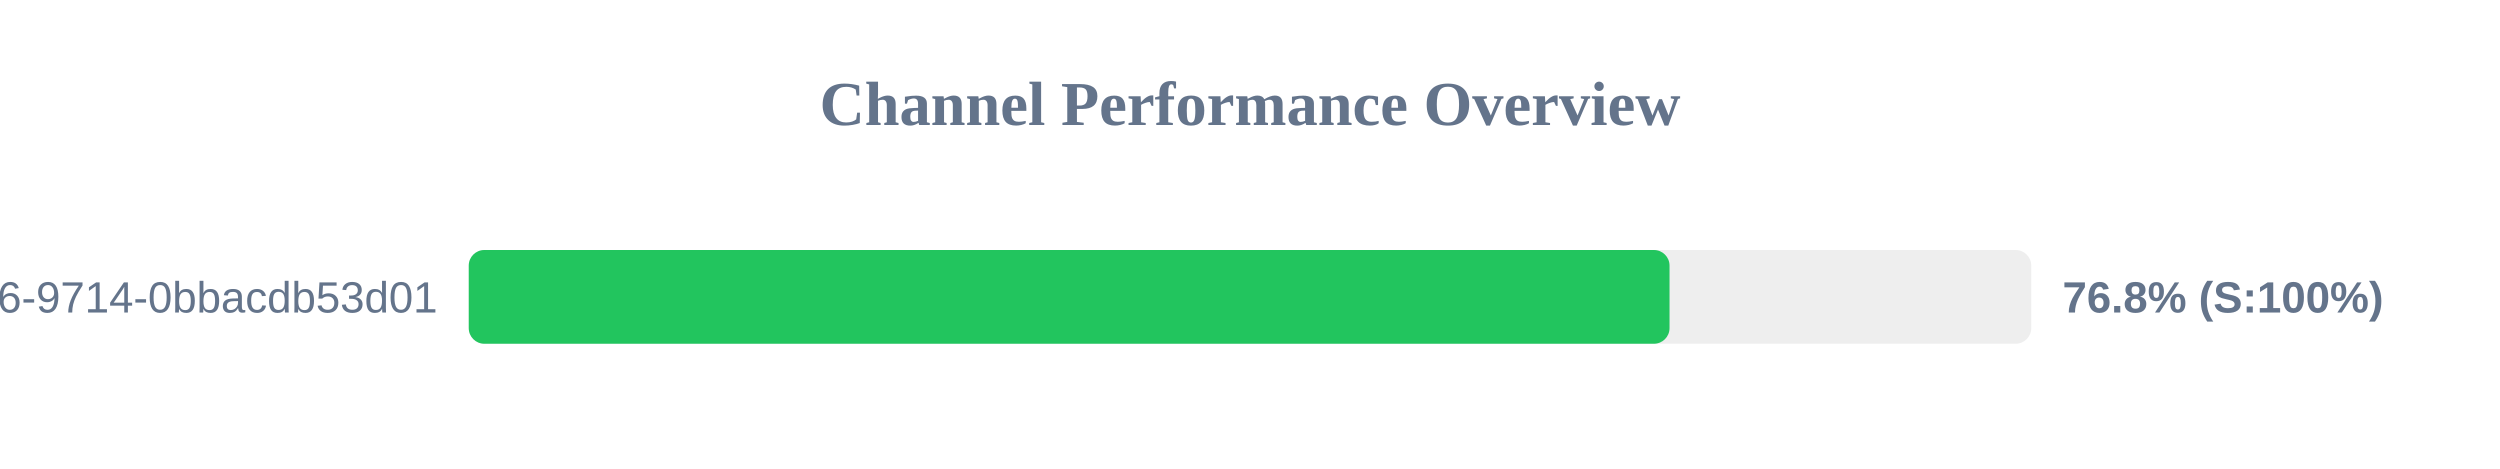
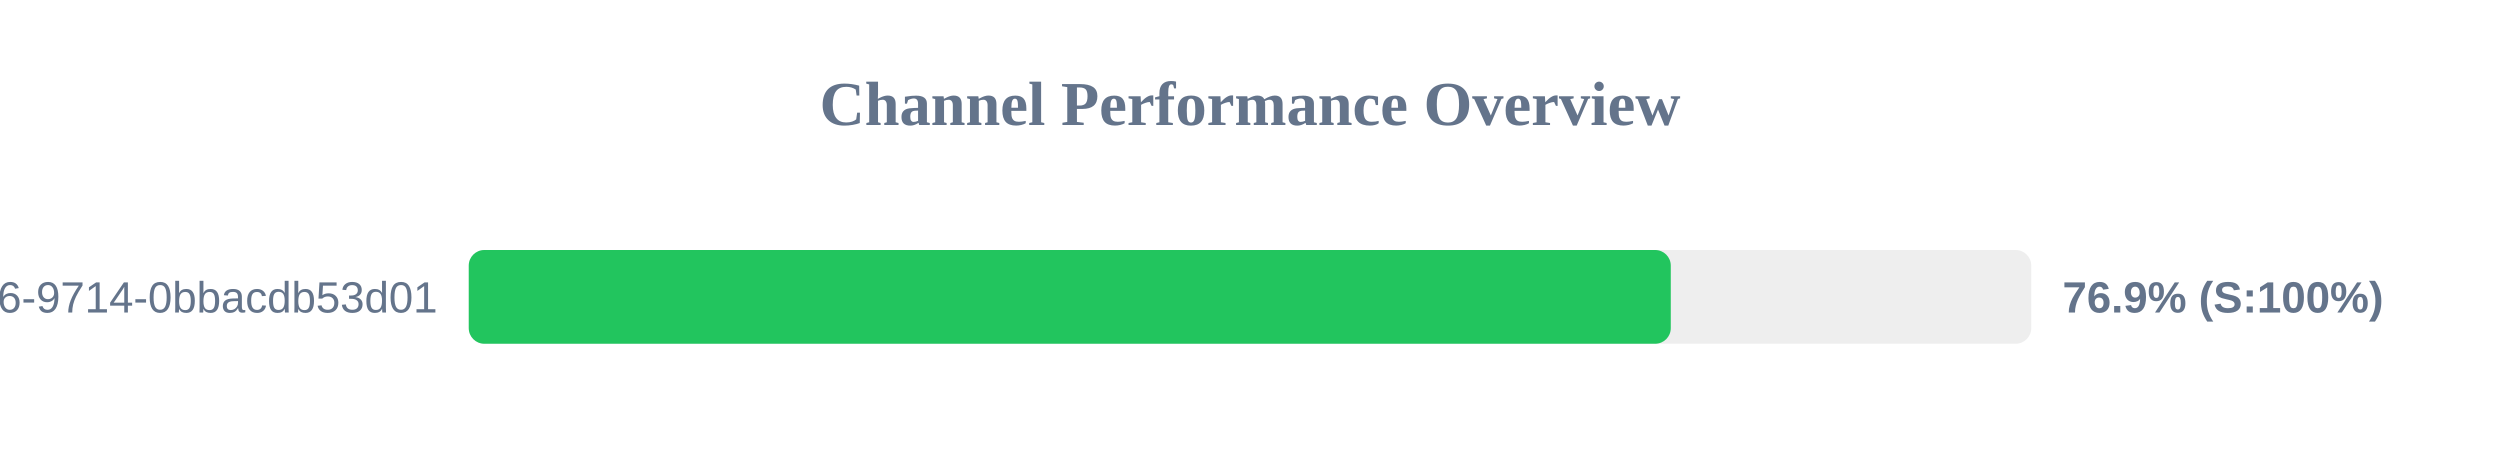
<svg xmlns="http://www.w3.org/2000/svg" width="800" height="150" version="1.1">
  <style>
        .row { font: 14px Arial; fill: #64748b; }
        .score { font: bold 14px Arial; fill: #64748b; }
    </style>
  <text x="400" y="40" text-anchor="middle" font-size="20px" font-weight="bold" fill="#64748b">Channel Performance Overview</text>
  <rect x="150" y="80" width="500" height="30" fill="#eee" rx="5" />
-   <rect x="150" y="80" width="384.25" height="30" fill="#22c55e" rx="5" />
+   <rect x="150" y="80" width="384.65" height="30" fill="#22c55e" rx="5" />
  <text x="140" y="100" text-anchor="end" class="row">?uuid=23125f6e-ec56-4c26-9714-0bbacdb53d01</text>
-   <text x="660" y="100" text-anchor="start" class="score">76.8% (S:100%)</text>
+   <text x="660" y="100" text-anchor="start" class="score">76.9% (S:100%)</text>
</svg>
